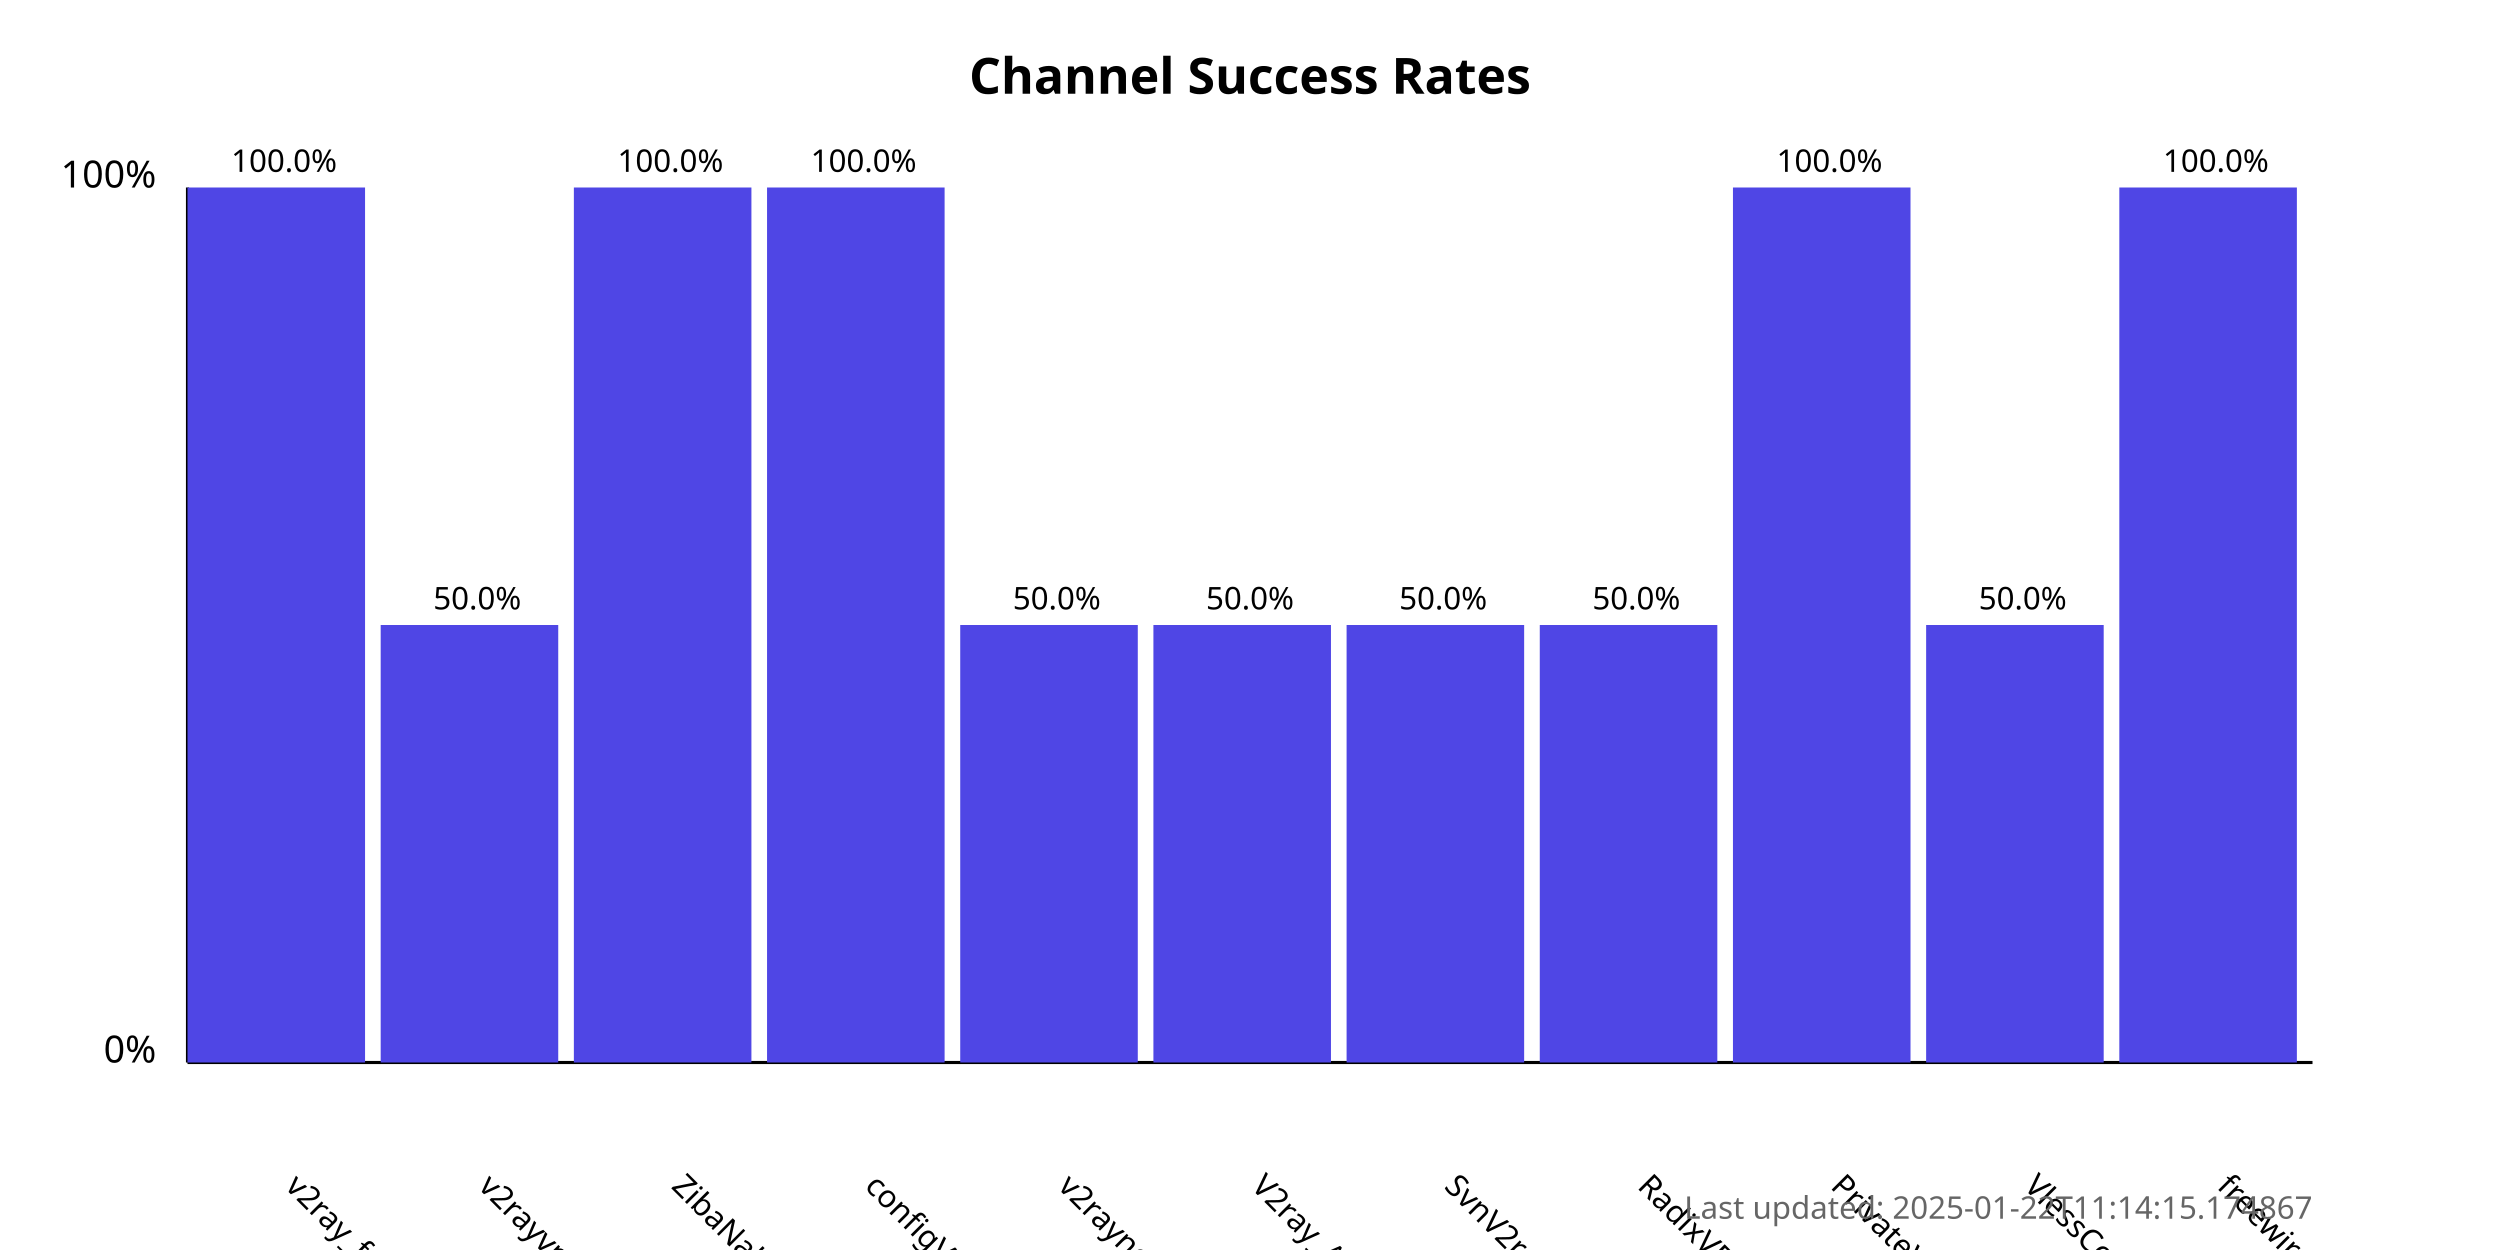
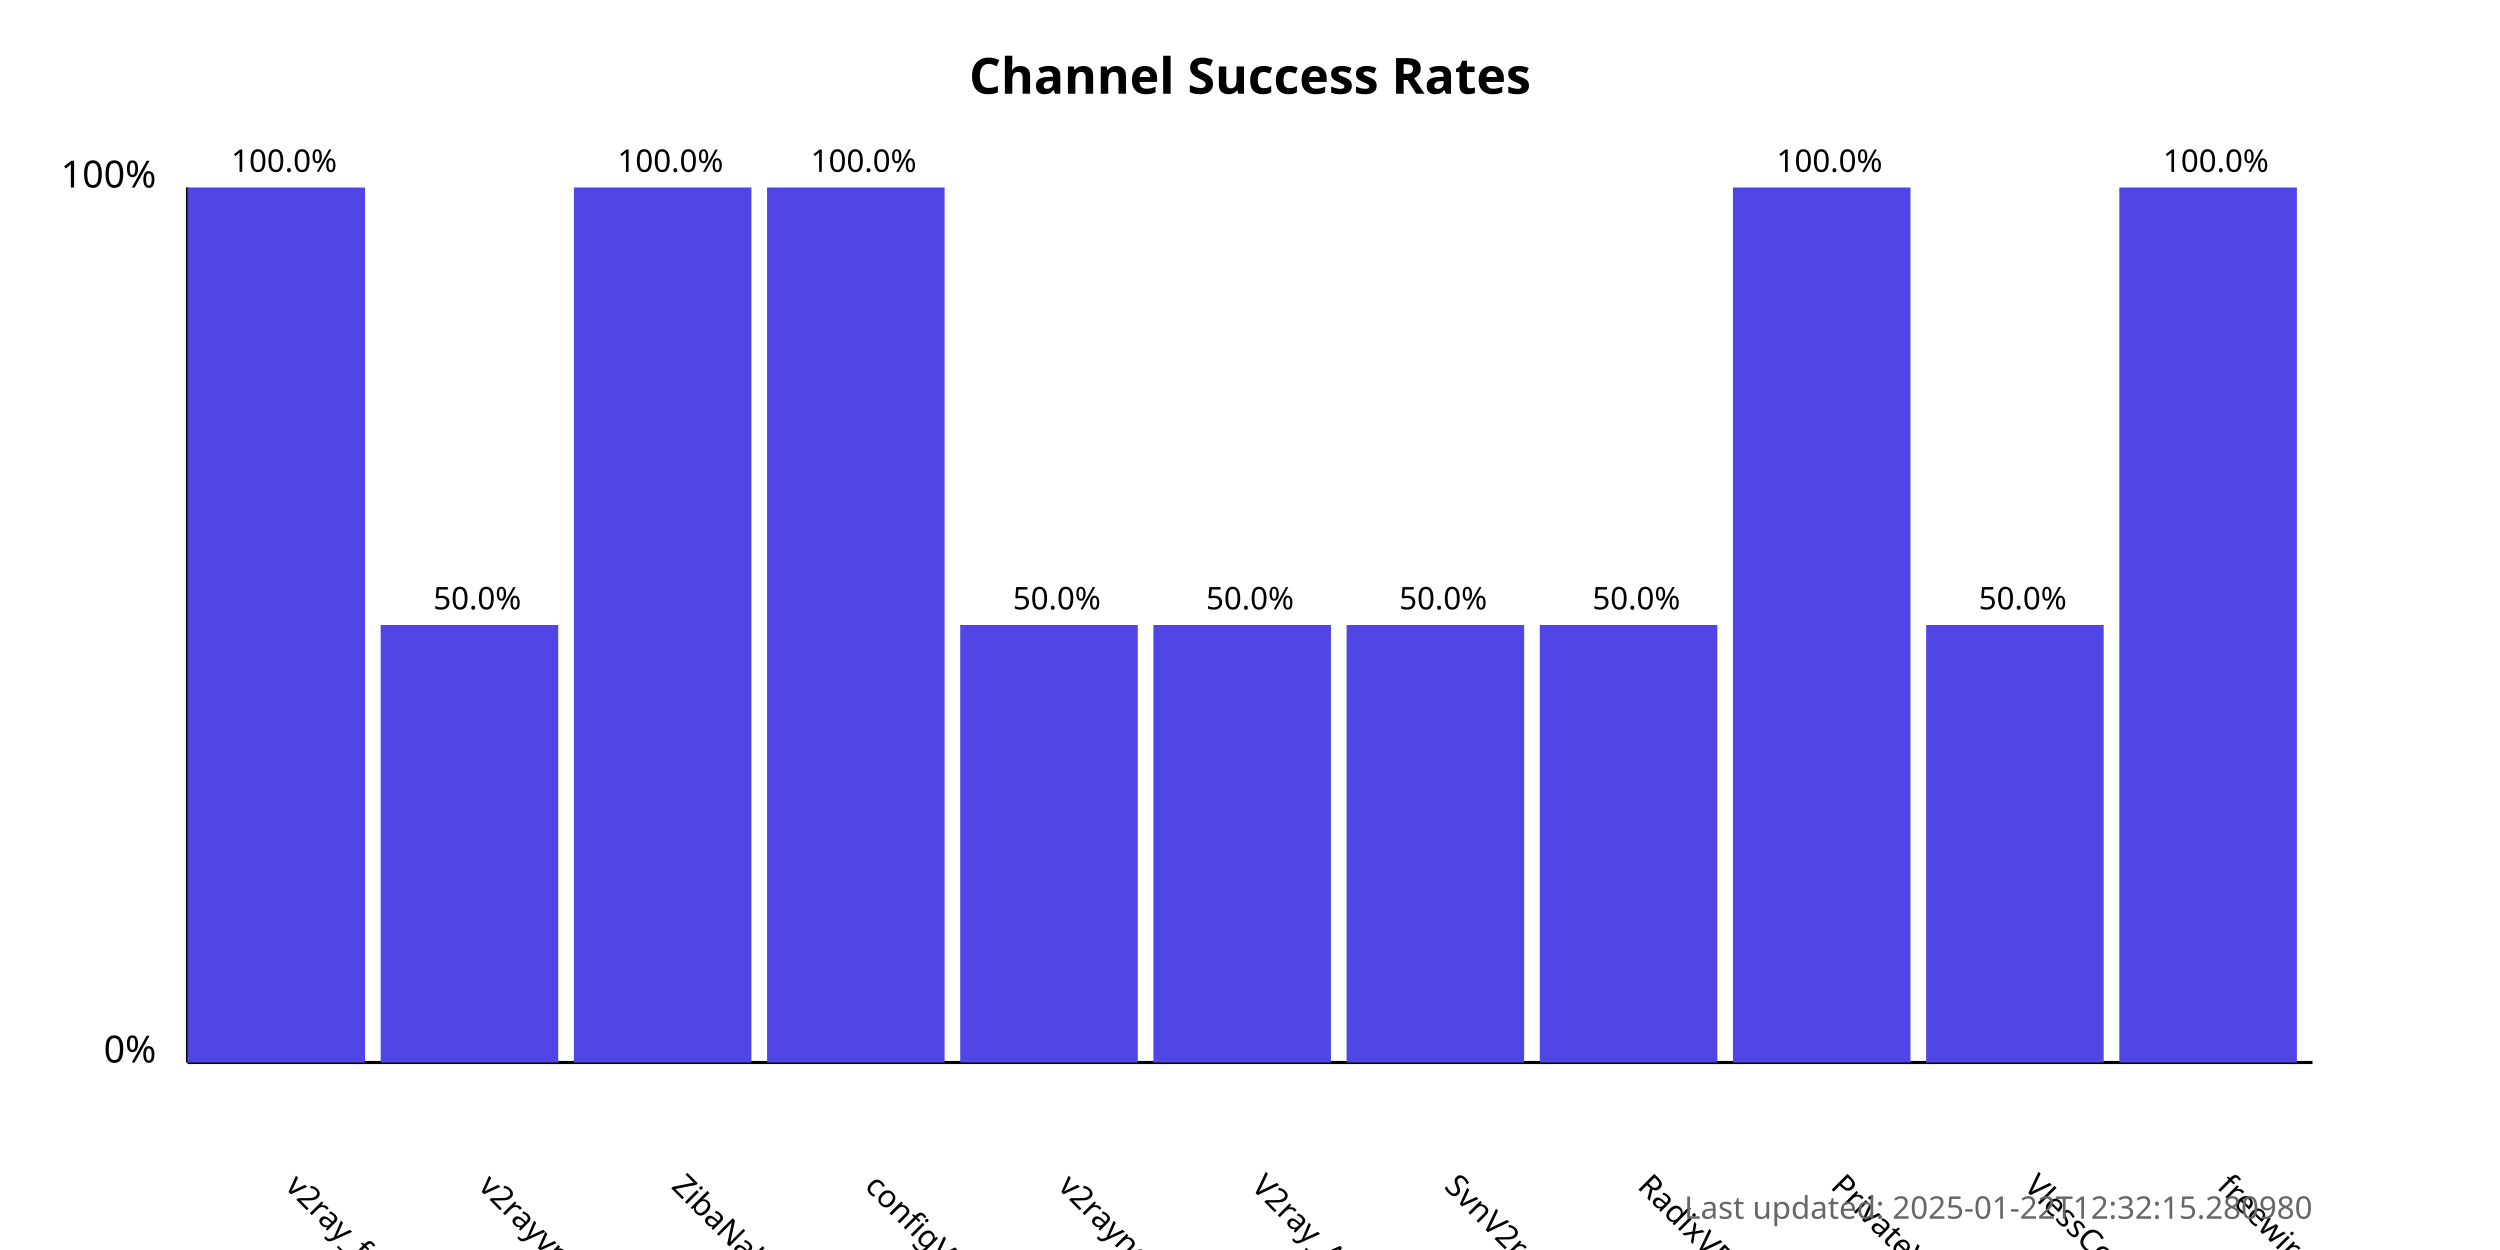
<svg xmlns="http://www.w3.org/2000/svg" width="800" height="400">
  <style>
            .chart-title { font: bold 16px sans-serif; }
            .axis-label { font: 12px sans-serif; }
            .tick-label { font: 10px sans-serif; }
            .bar { fill: #4f46e5; }
            .bar:hover { fill: #6366f1; }
            .timestamp { font: 10px sans-serif; fill: #666; }
        </style>
  <text x="400.0" y="30" text-anchor="middle" class="chart-title">
            Channel Success Rates
        </text>
  <line x1="60" y1="340" x2="60" y2="60" stroke="black" stroke-width="1" />
  <line x1="60" y1="340" x2="740" y2="340" stroke="black" stroke-width="1" />
  <text x="50" y="340" text-anchor="end" class="axis-label">0%</text>
  <text x="50" y="60" text-anchor="end" class="axis-label">100%</text>
  <g>
    <rect x="60" y="60.0" width="56.818" height="280.0" class="bar" />
    <text x="90.909" y="380" transform="rotate(45, 90.90909, 380)" text-anchor="start" class="tick-label">
                v2ray_free_conf
            </text>
    <text x="90.909" y="55.0" text-anchor="middle" class="tick-label">
                100.0%
            </text>
  </g>
  <g>
    <rect x="121.818" y="200.0" width="56.818" height="140.0" class="bar" />
    <text x="152.727" y="380" transform="rotate(45, 152.7273, 380)" text-anchor="start" class="tick-label">
                v2rayvpno
            </text>
    <text x="152.727" y="195.0" text-anchor="middle" class="tick-label">
                50.0%
            </text>
  </g>
  <g>
    <rect x="183.636" y="60.0" width="56.818" height="280.0" class="bar" />
    <text x="214.545" y="380" transform="rotate(45, 214.5455, 380)" text-anchor="start" class="tick-label">
                ZibaNabz
            </text>
    <text x="214.545" y="55.0" text-anchor="middle" class="tick-label">
                100.0%
            </text>
  </g>
  <g>
    <rect x="245.455" y="60.0" width="56.818" height="280.0" class="bar" />
    <text x="276.364" y="380" transform="rotate(45, 276.3636, 380)" text-anchor="start" class="tick-label">
                configV2rayForFree
            </text>
    <text x="276.364" y="55.0" text-anchor="middle" class="tick-label">
                100.0%
            </text>
  </g>
  <g>
    <rect x="307.273" y="200.0" width="56.818" height="140.0" class="bar" />
    <text x="338.182" y="380" transform="rotate(45, 338.1818, 380)" text-anchor="start" class="tick-label">
                v2rayngvpn
            </text>
    <text x="338.182" y="195.0" text-anchor="middle" class="tick-label">
                50.0%
            </text>
  </g>
  <g>
    <rect x="369.091" y="200.0" width="56.818" height="140.0" class="bar" />
    <text x="400.0" y="380" transform="rotate(45, 400.0, 380)" text-anchor="start" class="tick-label">
                V2ray_Alpha
            </text>
    <text x="400.0" y="195.0" text-anchor="middle" class="tick-label">
                50.0%
            </text>
  </g>
  <g>
    <rect x="430.909" y="200.0" width="56.818" height="140.0" class="bar" />
    <text x="461.818" y="380" transform="rotate(45, 461.8182, 380)" text-anchor="start" class="tick-label">
                SvnV2ray
            </text>
    <text x="461.818" y="195.0" text-anchor="middle" class="tick-label">
                50.0%
            </text>
  </g>
  <g>
    <rect x="492.727" y="200.0" width="56.818" height="140.0" class="bar" />
    <text x="523.636" y="380" transform="rotate(45, 523.6364, 380)" text-anchor="start" class="tick-label">
                RadixVPN
            </text>
    <text x="523.636" y="195.0" text-anchor="middle" class="tick-label">
                50.0%
            </text>
  </g>
  <g>
    <rect x="554.545" y="60.0" width="56.818" height="280.0" class="bar" />
    <text x="585.455" y="380" transform="rotate(45, 585.4545, 380)" text-anchor="start" class="tick-label">
                PrivateVPNs
            </text>
    <text x="585.455" y="55.0" text-anchor="middle" class="tick-label">
                100.0%
            </text>
  </g>
  <g>
    <rect x="616.364" y="200.0" width="56.818" height="140.0" class="bar" />
    <text x="647.273" y="380" transform="rotate(45, 647.2727, 380)" text-anchor="start" class="tick-label">
                VlessConfig
            </text>
    <text x="647.273" y="195.0" text-anchor="middle" class="tick-label">
                50.0%
            </text>
  </g>
  <g>
    <rect x="678.182" y="60.0" width="56.818" height="280.0" class="bar" />
    <text x="709.091" y="380" transform="rotate(45, 709.0909, 380)" text-anchor="start" class="tick-label">
                freewireguard
            </text>
    <text x="709.091" y="55.0" text-anchor="middle" class="tick-label">
                100.0%
            </text>
  </g>
  <text x="740" y="390" text-anchor="end" class="timestamp">
-             Last updated: 2025-01-22T11:14:15.174867
+             Last updated: 2025-01-22T12:32:15.280980
        </text>
</svg>
